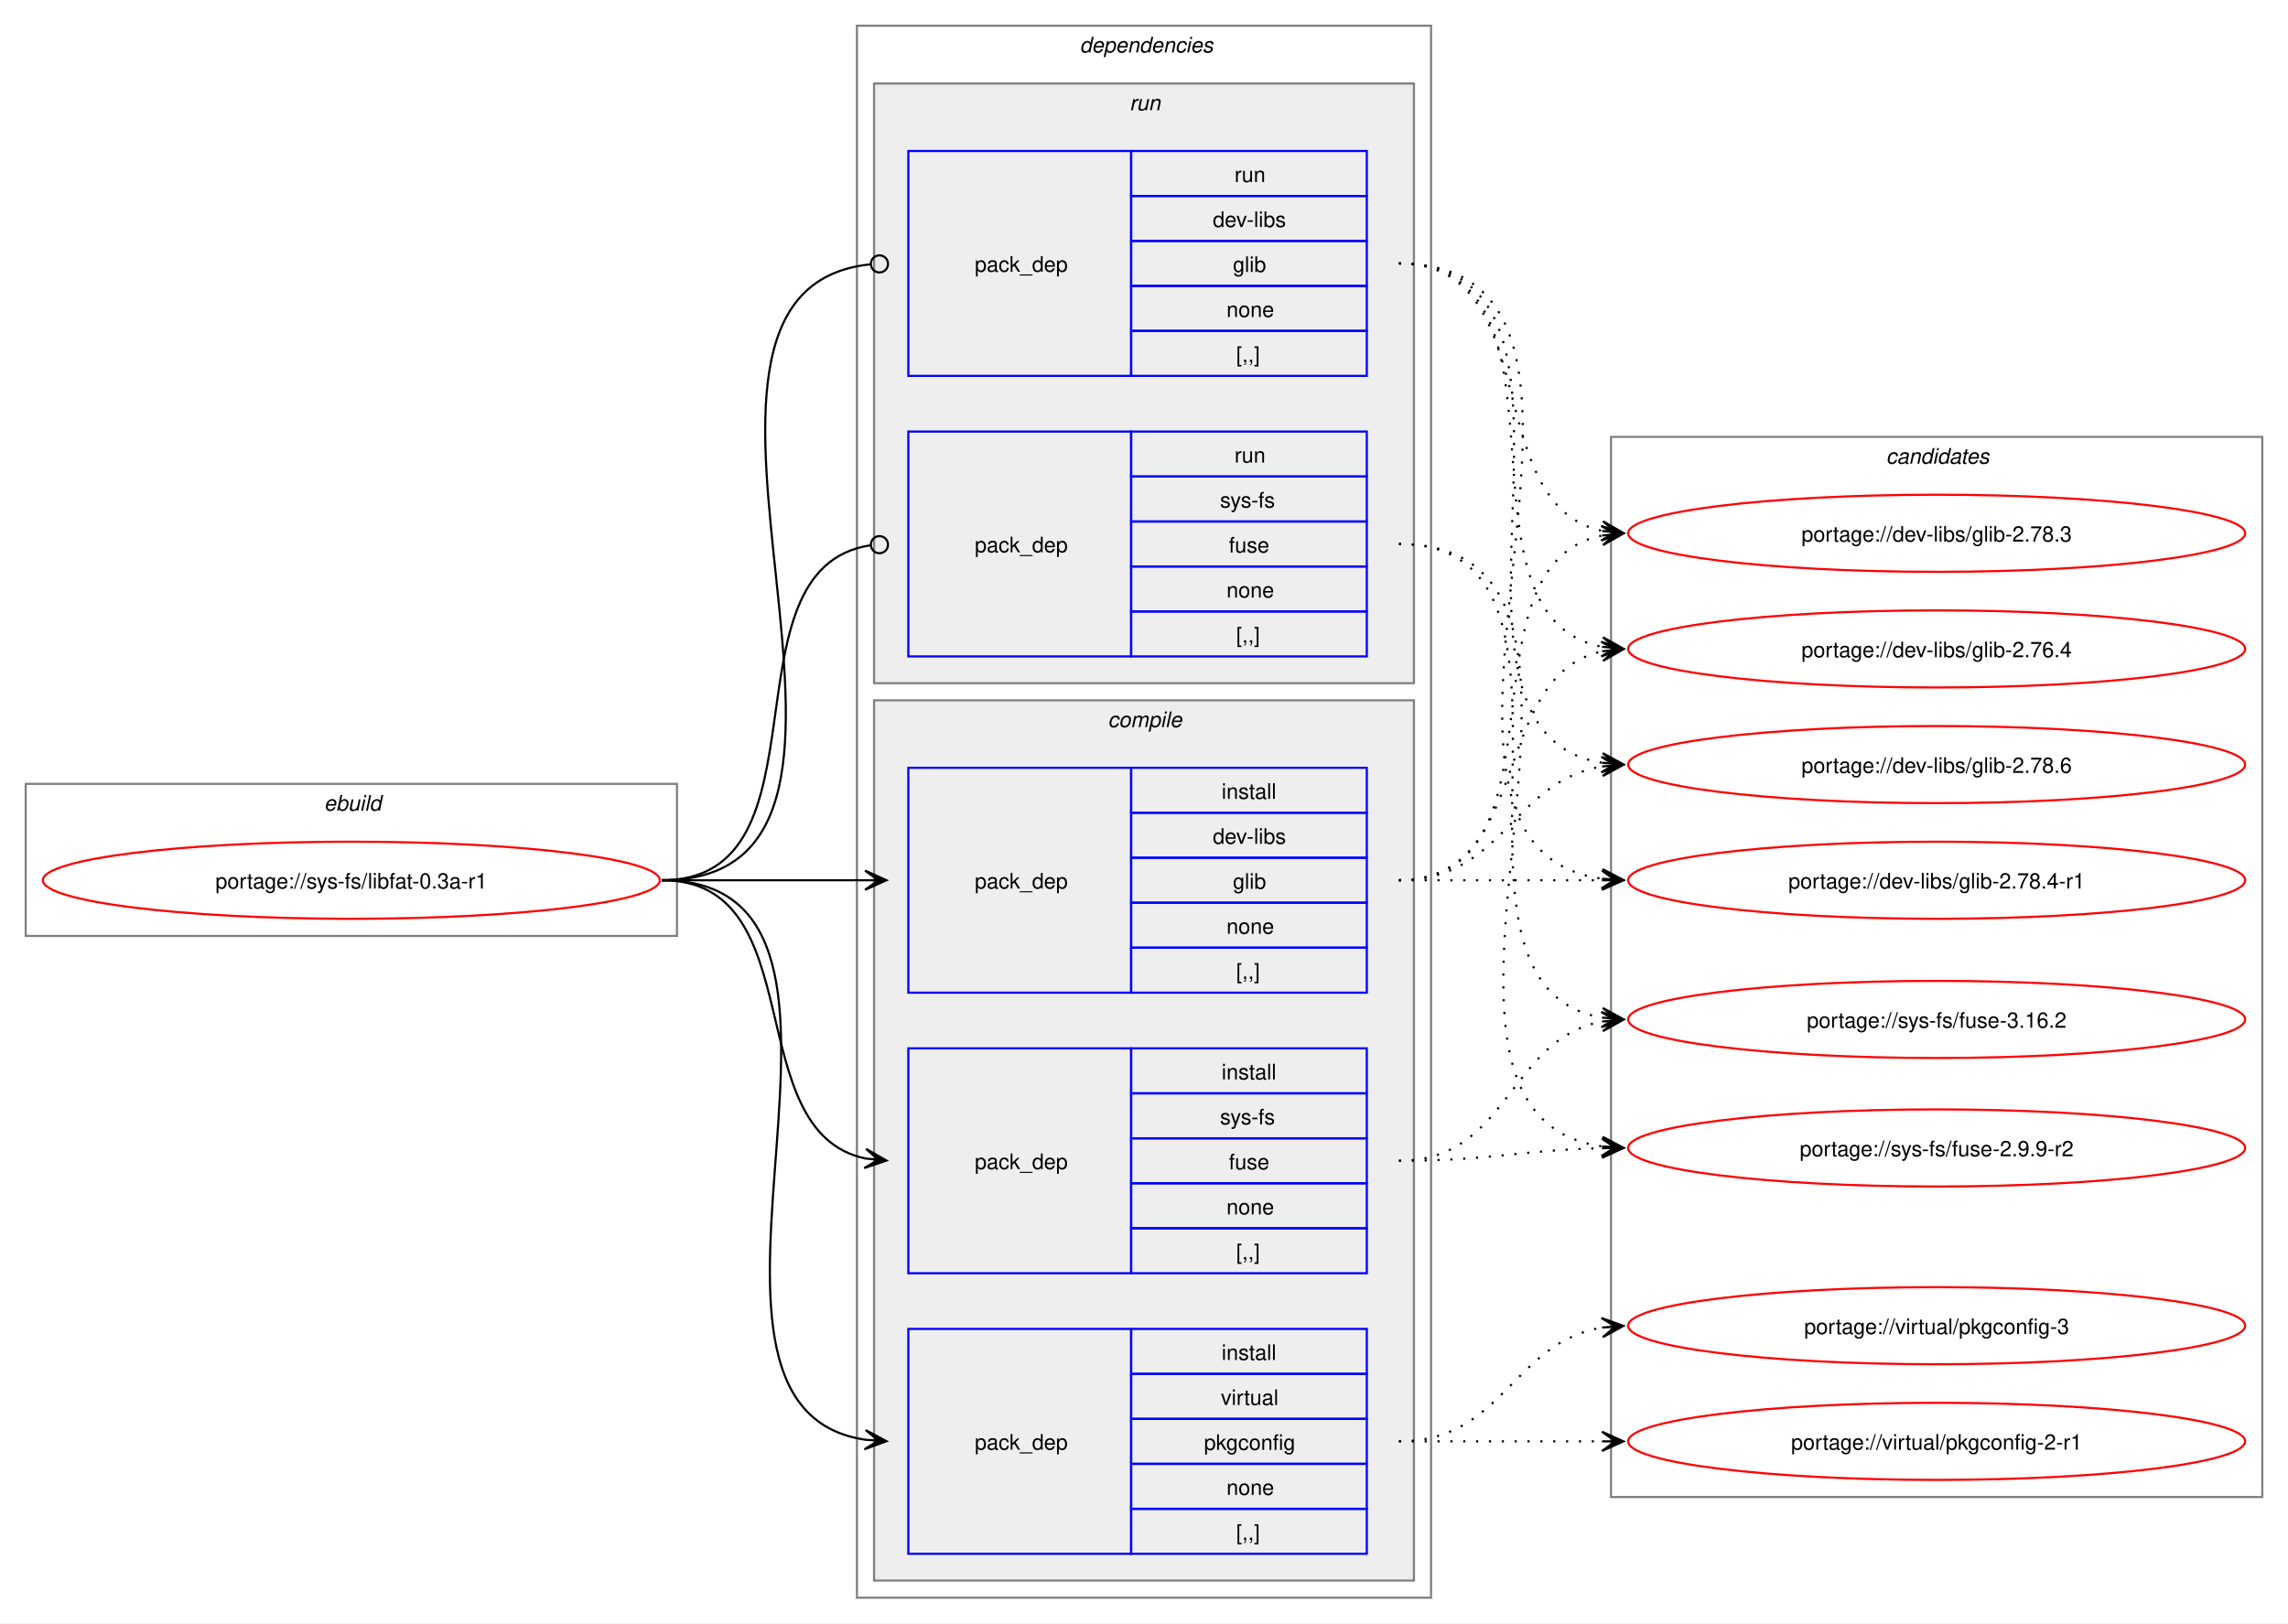
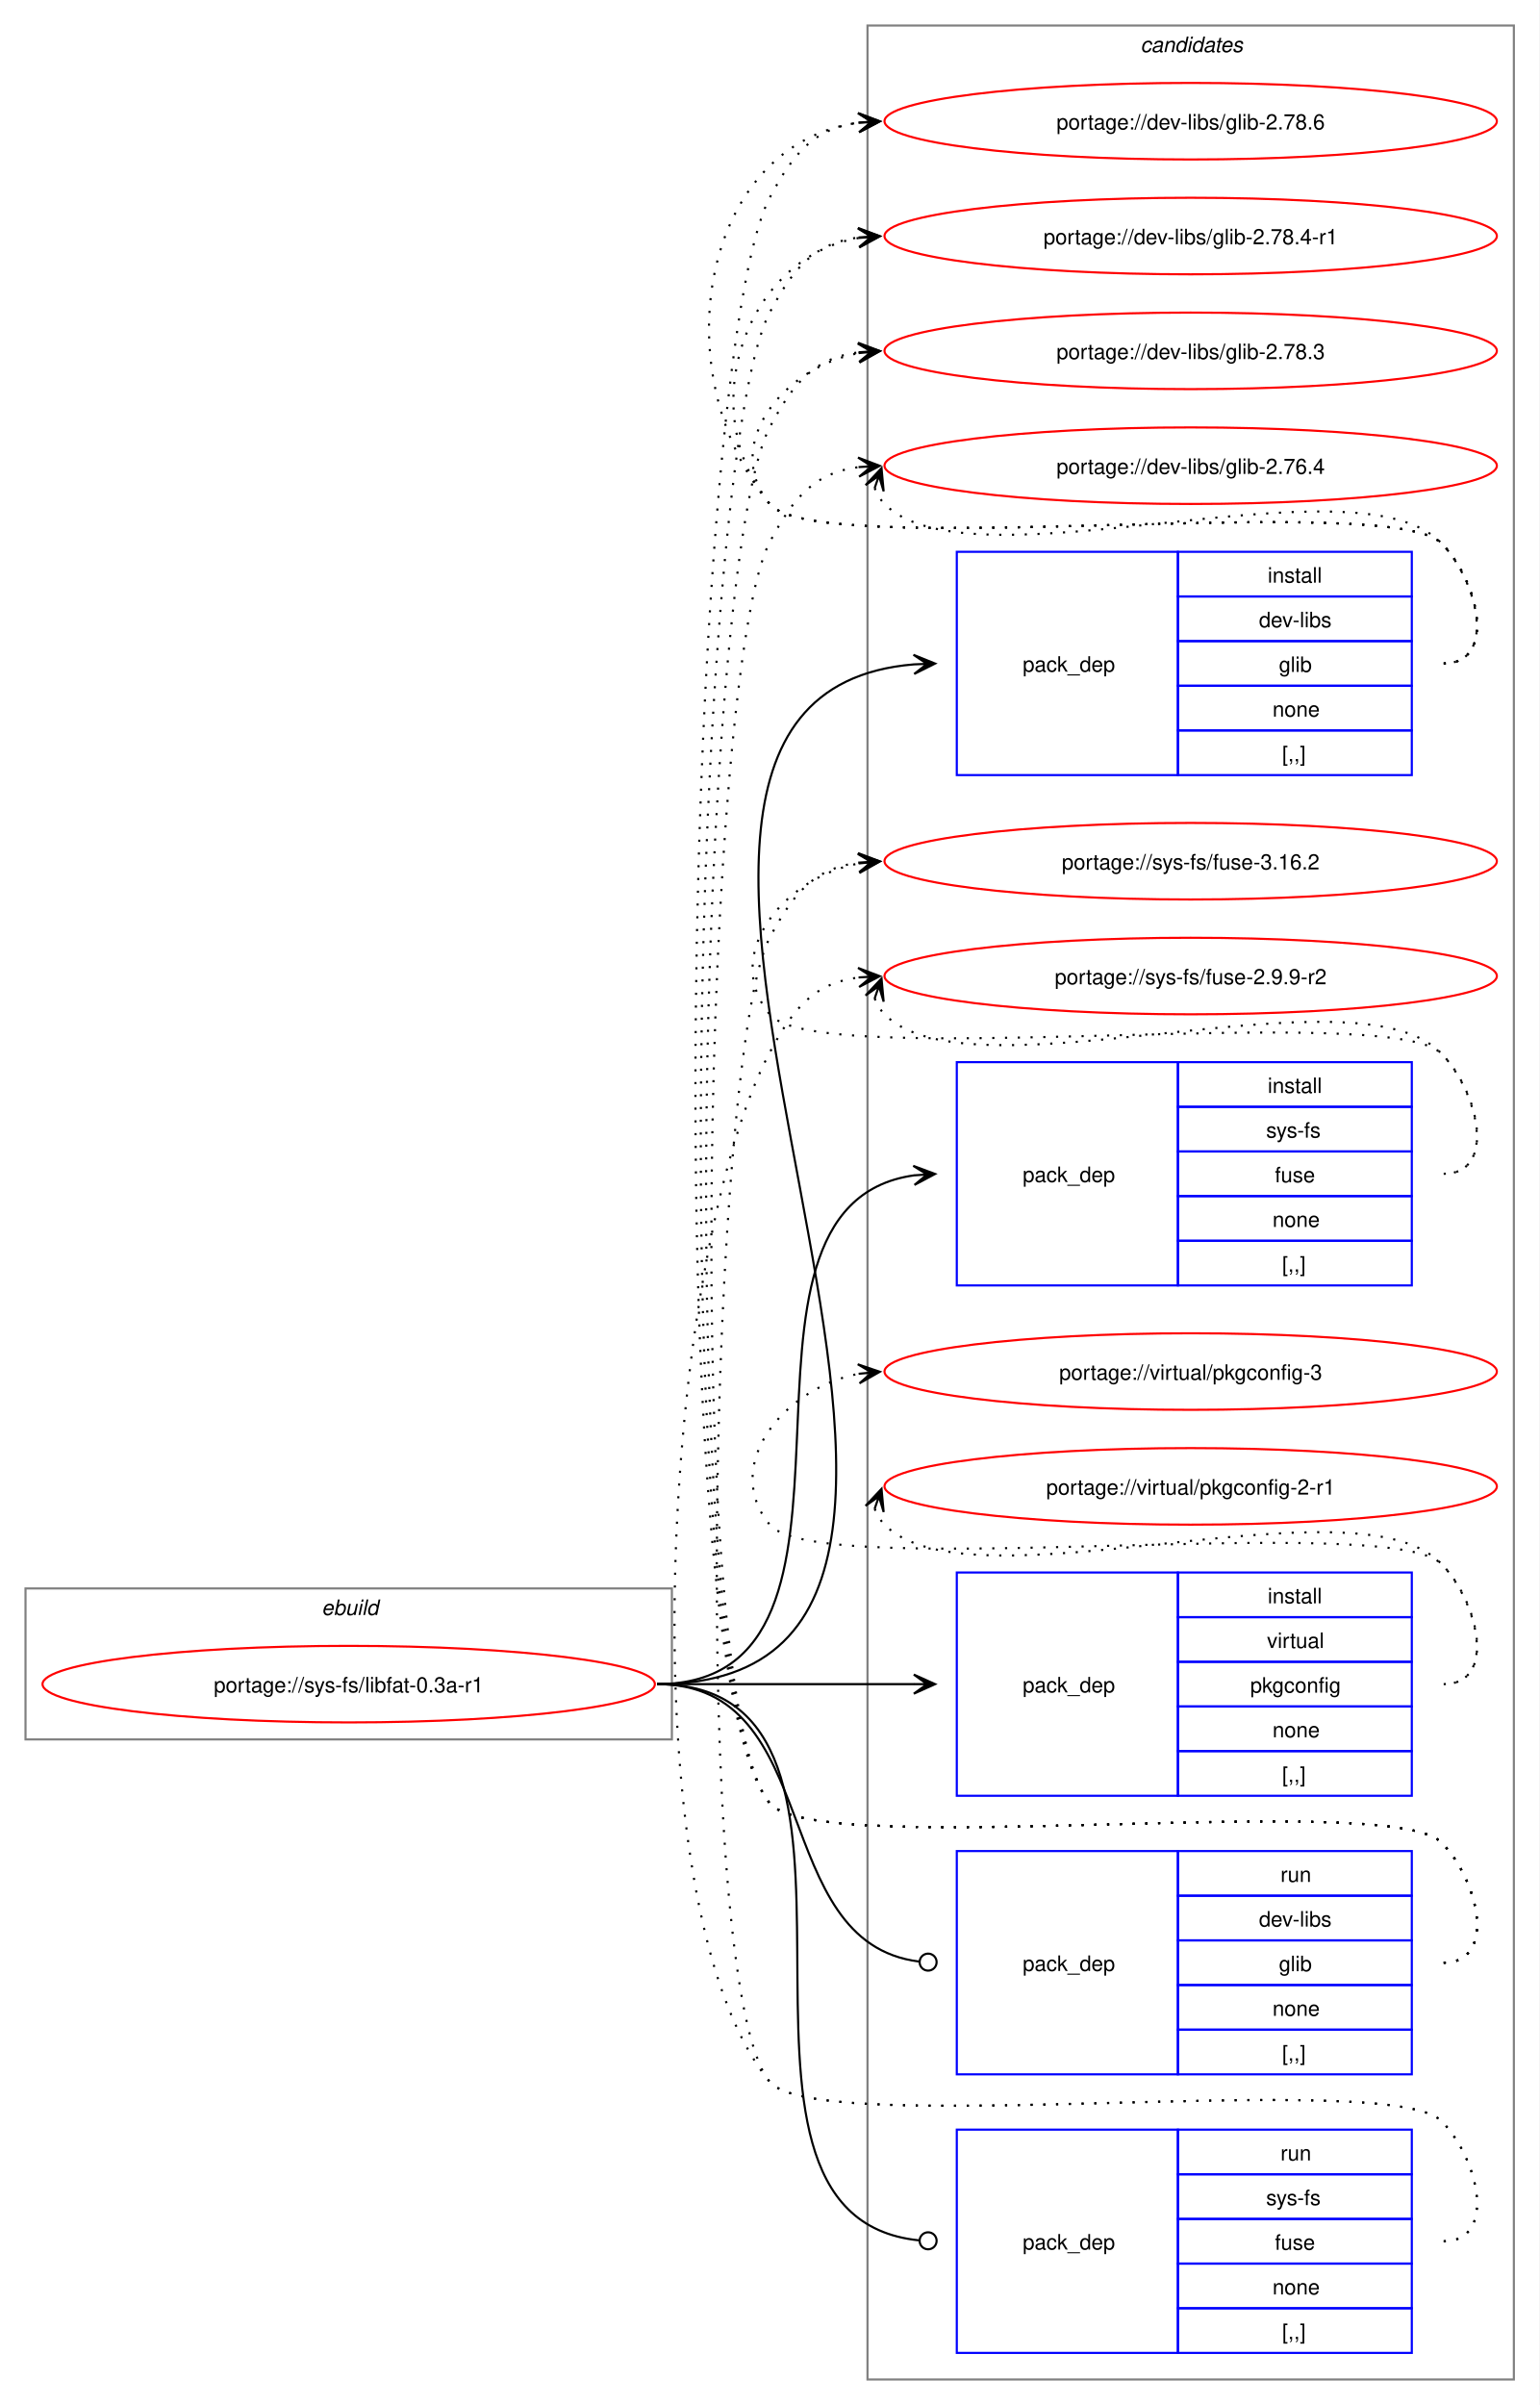
- <svg xmlns="http://www.w3.org/2000/svg" xmlns:xlink="http://www.w3.org/1999/xlink" width="1068pt" height="758pt" viewBox="0.00 0.00 1068.00 758.00">
-   <g id="graph0" class="graph" transform="scale(1 1) rotate(0) translate(4 754)">
-     <polygon fill="white" stroke="none" points="-4,4 -4,-754 1064,-754 1064,4 -4,4" />
+ <svg xmlns="http://www.w3.org/2000/svg" xmlns:xlink="http://www.w3.org/1999/xlink" width="724pt" height="1131pt" viewBox="0.00 0.00 724.00 1131.00">
+   <g id="graph0" class="graph" transform="scale(1 1) rotate(0) translate(4 1127)">
+     <polygon fill="white" stroke="none" points="-4,4 -4,-1127 720,-1127 720,4 -4,4" />
+     <g id="clust11" class="cluster">
+       <polygon fill="none" stroke="gray" points="404,-8 404,-1115 708,-1115 708,-8 404,-8" />
+       <text text-anchor="start" x="532.38" y="-1102.5" font-family="Helvetica,sans-Serif" font-style="italic" font-size="10.00">candidates</text>
+     </g>
    <g id="clust1" class="cluster">
-       <polygon fill="none" stroke="gray" points="8,-317 8,-388 312,-388 312,-317 8,-317" />
-       <text text-anchor="start" x="147.25" y="-375.5" font-family="Helvetica,sans-Serif" font-style="italic" font-size="10.00">ebuild</text>
-     </g>
-     <g id="clust2" class="cluster">
-       <polygon fill="none" stroke="gray" points="396,-8 396,-742 664,-742 664,-8 396,-8" />
-       <text text-anchor="start" x="500" y="-729.5" font-family="Helvetica,sans-Serif" font-style="italic" font-size="10.00">dependencies</text>
-     </g>
-     <g id="clust8" class="cluster">
-       <polygon fill="#eeeeee" stroke="gray" points="404,-435 404,-715 656,-715 656,-435 404,-435" />
-       <text text-anchor="start" x="523.25" y="-702.5" font-family="Helvetica,sans-Serif" font-style="italic" font-size="10.00">run</text>
-     </g>
-     <g id="clust3" class="cluster">
-       <polygon fill="#eeeeee" stroke="gray" points="404,-16 404,-427 656,-427 656,-16 404,-16" />
-       <text text-anchor="start" x="513.12" y="-414.5" font-family="Helvetica,sans-Serif" font-style="italic" font-size="10.00">compile</text>
-     </g>
-     <g id="clust11" class="cluster">
-       <polygon fill="none" stroke="gray" points="748,-55 748,-550 1052,-550 1052,-55 748,-55" />
-       <text text-anchor="start" x="876.38" y="-537.5" font-family="Helvetica,sans-Serif" font-style="italic" font-size="10.00">candidates</text>
+       <polygon fill="none" stroke="gray" points="8,-309 8,-380 312,-380 312,-309 8,-309" />
+       <text text-anchor="start" x="147.25" y="-367.5" font-family="Helvetica,sans-Serif" font-style="italic" font-size="10.00">ebuild</text>
    </g>
    <g id="node1" class="node">
      <g id="a_node1">
        <a xlink:href="../sys-fs/libfat-0.3a-r1.svg" xlink:title="portage://sys-fs/libfat-0.3a-r1">
-           <ellipse fill="none" stroke="red" cx="160" cy="-343" rx="144" ry="18" />
-           <text text-anchor="middle" x="160" y="-339.12" font-family="Helvetica,sans-Serif" font-size="10.00">portage://sys-fs/libfat-0.3a-r1</text>
+           <ellipse fill="none" stroke="red" cx="160" cy="-335" rx="144" ry="18" />
+           <text text-anchor="middle" x="160" y="-331.12" font-family="Helvetica,sans-Serif" font-size="10.00">portage://sys-fs/libfat-0.3a-r1</text>
        </a>
      </g>
    </g>
    <g id="node2" class="node">
-       <polygon fill="none" stroke="blue" points="420,-290.5 420,-395.5 524,-395.5 524,-290.5 420,-290.5" />
-       <text text-anchor="start" x="451" y="-339.12" font-family="Helvetica,sans-Serif" font-size="10.00">pack_dep</text>
-       <polygon fill="none" stroke="blue" points="524,-374.5 524,-395.5 634,-395.5 634,-374.5 524,-374.5" />
-       <text text-anchor="start" x="566.25" y="-381" font-family="Helvetica,sans-Serif" font-size="10.00">install</text>
-       <polygon fill="none" stroke="blue" points="524,-353.5 524,-374.5 634,-374.5 634,-353.5 524,-353.5" />
-       <text text-anchor="start" x="562.12" y="-360" font-family="Helvetica,sans-Serif" font-size="10.00">dev-libs</text>
-       <polygon fill="none" stroke="blue" points="524,-332.5 524,-353.5 634,-353.5 634,-332.5 524,-332.5" />
-       <text text-anchor="start" x="571.5" y="-339" font-family="Helvetica,sans-Serif" font-size="10.00">glib</text>
-       <polygon fill="none" stroke="blue" points="524,-311.5 524,-332.5 634,-332.5 634,-311.5 524,-311.5" />
-       <text text-anchor="start" x="568.5" y="-318" font-family="Helvetica,sans-Serif" font-size="10.00">none</text>
-       <polygon fill="none" stroke="blue" points="524,-290.5 524,-311.5 634,-311.5 634,-290.5 524,-290.5" />
-       <text text-anchor="start" x="573" y="-297" font-family="Helvetica,sans-Serif" font-size="10.00">[,,]</text>
+       <polygon fill="none" stroke="blue" points="446,-762.5 446,-867.5 550,-867.5 550,-762.5 446,-762.5" />
+       <text text-anchor="start" x="477" y="-811.12" font-family="Helvetica,sans-Serif" font-size="10.00">pack_dep</text>
+       <polygon fill="none" stroke="blue" points="550,-846.5 550,-867.5 660,-867.5 660,-846.5 550,-846.5" />
+       <text text-anchor="start" x="592.25" y="-853" font-family="Helvetica,sans-Serif" font-size="10.00">install</text>
+       <polygon fill="none" stroke="blue" points="550,-825.5 550,-846.5 660,-846.5 660,-825.5 550,-825.5" />
+       <text text-anchor="start" x="588.12" y="-832" font-family="Helvetica,sans-Serif" font-size="10.00">dev-libs</text>
+       <polygon fill="none" stroke="blue" points="550,-804.5 550,-825.5 660,-825.5 660,-804.5 550,-804.5" />
+       <text text-anchor="start" x="597.5" y="-811" font-family="Helvetica,sans-Serif" font-size="10.00">glib</text>
+       <polygon fill="none" stroke="blue" points="550,-783.5 550,-804.5 660,-804.5 660,-783.5 550,-783.5" />
+       <text text-anchor="start" x="594.5" y="-790" font-family="Helvetica,sans-Serif" font-size="10.00">none</text>
+       <polygon fill="none" stroke="blue" points="550,-762.5 550,-783.5 660,-783.5 660,-762.5 550,-762.5" />
+       <text text-anchor="start" x="599" y="-769" font-family="Helvetica,sans-Serif" font-size="10.00">[,,]</text>
    </g>
    <g id="edge1" class="edge">
-       <path fill="none" stroke="black" d="M305,-343C348.25,-343 361.72,-343 400.08,-343" />
-       <polygon fill="black" stroke="black" points="409.78,-343 399.78,-347.5 406,-343 399.78,-343 399.78,-343 399.78,-343 406,-343 399.78,-338.5 409.78,-343" />
+       <path fill="none" stroke="black" d="M305,-335C522.36,-335 226.5,-798.27 425.82,-814.56" />
+       <polygon fill="black" stroke="black" points="435.78,-814.95 425.61,-819.06 432,-814.8 425.79,-814.56 425.79,-814.56 425.79,-814.56 432,-814.8 425.97,-810.06 435.78,-814.95" />
    </g>
    <g id="node3" class="node">
-       <polygon fill="none" stroke="blue" points="420,-159.5 420,-264.5 524,-264.5 524,-159.5 420,-159.5" />
-       <text text-anchor="start" x="451" y="-208.12" font-family="Helvetica,sans-Serif" font-size="10.00">pack_dep</text>
-       <polygon fill="none" stroke="blue" points="524,-243.5 524,-264.5 634,-264.5 634,-243.5 524,-243.5" />
-       <text text-anchor="start" x="566.25" y="-250" font-family="Helvetica,sans-Serif" font-size="10.00">install</text>
-       <polygon fill="none" stroke="blue" points="524,-222.5 524,-243.5 634,-243.5 634,-222.5 524,-222.5" />
-       <text text-anchor="start" x="565.5" y="-229" font-family="Helvetica,sans-Serif" font-size="10.00">sys-fs</text>
-       <polygon fill="none" stroke="blue" points="524,-201.5 524,-222.5 634,-222.5 634,-201.5 524,-201.5" />
-       <text text-anchor="start" x="569.62" y="-208" font-family="Helvetica,sans-Serif" font-size="10.00">fuse</text>
-       <polygon fill="none" stroke="blue" points="524,-180.5 524,-201.5 634,-201.5 634,-180.5 524,-180.5" />
-       <text text-anchor="start" x="568.5" y="-187" font-family="Helvetica,sans-Serif" font-size="10.00">none</text>
-       <polygon fill="none" stroke="blue" points="524,-159.5 524,-180.5 634,-180.5 634,-159.5 524,-159.5" />
-       <text text-anchor="start" x="573" y="-166" font-family="Helvetica,sans-Serif" font-size="10.00">[,,]</text>
+       <polygon fill="none" stroke="blue" points="446,-522.5 446,-627.5 550,-627.5 550,-522.5 446,-522.5" />
+       <text text-anchor="start" x="477" y="-571.12" font-family="Helvetica,sans-Serif" font-size="10.00">pack_dep</text>
+       <polygon fill="none" stroke="blue" points="550,-606.5 550,-627.5 660,-627.5 660,-606.5 550,-606.5" />
+       <text text-anchor="start" x="592.25" y="-613" font-family="Helvetica,sans-Serif" font-size="10.00">install</text>
+       <polygon fill="none" stroke="blue" points="550,-585.5 550,-606.5 660,-606.5 660,-585.5 550,-585.5" />
+       <text text-anchor="start" x="591.5" y="-592" font-family="Helvetica,sans-Serif" font-size="10.00">sys-fs</text>
+       <polygon fill="none" stroke="blue" points="550,-564.5 550,-585.5 660,-585.5 660,-564.5 550,-564.5" />
+       <text text-anchor="start" x="595.62" y="-571" font-family="Helvetica,sans-Serif" font-size="10.00">fuse</text>
+       <polygon fill="none" stroke="blue" points="550,-543.5 550,-564.5 660,-564.5 660,-543.5 550,-543.5" />
+       <text text-anchor="start" x="594.5" y="-550" font-family="Helvetica,sans-Serif" font-size="10.00">none</text>
+       <polygon fill="none" stroke="blue" points="550,-522.5 550,-543.5 660,-543.5 660,-522.5 550,-522.5" />
+       <text text-anchor="start" x="599" y="-529" font-family="Helvetica,sans-Serif" font-size="10.00">[,,]</text>
    </g>
    <g id="edge2" class="edge">
-       <path fill="none" stroke="black" d="M305,-343C375.95,-343 340.39,-225.45 400.11,-213.05" />
-       <polygon fill="black" stroke="black" points="409.79,-212.12 400.27,-217.56 406.02,-212.48 399.83,-213.08 399.83,-213.08 399.83,-213.08 406.02,-212.48 399.4,-208.6 409.79,-212.12" />
+       <path fill="none" stroke="black" d="M305,-335C422.81,-335 322.21,-559.78 425.94,-574.27" />
+       <polygon fill="black" stroke="black" points="435.78,-574.92 425.51,-578.75 432.01,-574.67 425.81,-574.26 425.81,-574.26 425.81,-574.26 432.01,-574.67 426.1,-569.77 435.78,-574.92" />
    </g>
    <g id="node4" class="node">
-       <polygon fill="none" stroke="blue" points="420,-28.5 420,-133.5 524,-133.5 524,-28.5 420,-28.5" />
-       <text text-anchor="start" x="451" y="-77.12" font-family="Helvetica,sans-Serif" font-size="10.00">pack_dep</text>
-       <polygon fill="none" stroke="blue" points="524,-112.5 524,-133.5 634,-133.5 634,-112.5 524,-112.5" />
-       <text text-anchor="start" x="566.25" y="-119" font-family="Helvetica,sans-Serif" font-size="10.00">install</text>
-       <polygon fill="none" stroke="blue" points="524,-91.5 524,-112.5 634,-112.5 634,-91.5 524,-91.5" />
-       <text text-anchor="start" x="565.88" y="-98" font-family="Helvetica,sans-Serif" font-size="10.00">virtual</text>
-       <polygon fill="none" stroke="blue" points="524,-70.5 524,-91.5 634,-91.5 634,-70.5 524,-70.5" />
-       <text text-anchor="start" x="558" y="-77" font-family="Helvetica,sans-Serif" font-size="10.00">pkgconfig</text>
-       <polygon fill="none" stroke="blue" points="524,-49.5 524,-70.5 634,-70.5 634,-49.5 524,-49.5" />
-       <text text-anchor="start" x="568.5" y="-56" font-family="Helvetica,sans-Serif" font-size="10.00">none</text>
-       <polygon fill="none" stroke="blue" points="524,-28.5 524,-49.5 634,-49.5 634,-28.5 524,-28.5" />
-       <text text-anchor="start" x="573" y="-35" font-family="Helvetica,sans-Serif" font-size="10.00">[,,]</text>
+       <polygon fill="none" stroke="blue" points="446,-282.5 446,-387.5 550,-387.5 550,-282.5 446,-282.5" />
+       <text text-anchor="start" x="477" y="-331.12" font-family="Helvetica,sans-Serif" font-size="10.00">pack_dep</text>
+       <polygon fill="none" stroke="blue" points="550,-366.5 550,-387.5 660,-387.5 660,-366.5 550,-366.5" />
+       <text text-anchor="start" x="592.25" y="-373" font-family="Helvetica,sans-Serif" font-size="10.00">install</text>
+       <polygon fill="none" stroke="blue" points="550,-345.5 550,-366.5 660,-366.5 660,-345.5 550,-345.5" />
+       <text text-anchor="start" x="591.88" y="-352" font-family="Helvetica,sans-Serif" font-size="10.00">virtual</text>
+       <polygon fill="none" stroke="blue" points="550,-324.5 550,-345.5 660,-345.5 660,-324.5 550,-324.5" />
+       <text text-anchor="start" x="584" y="-331" font-family="Helvetica,sans-Serif" font-size="10.00">pkgconfig</text>
+       <polygon fill="none" stroke="blue" points="550,-303.5 550,-324.5 660,-324.5 660,-303.5 550,-303.5" />
+       <text text-anchor="start" x="594.5" y="-310" font-family="Helvetica,sans-Serif" font-size="10.00">none</text>
+       <polygon fill="none" stroke="blue" points="550,-282.5 550,-303.5 660,-303.5 660,-282.5 550,-282.5" />
+       <text text-anchor="start" x="599" y="-289" font-family="Helvetica,sans-Serif" font-size="10.00">[,,]</text>
    </g>
    <g id="edge3" class="edge">
-       <path fill="none" stroke="black" d="M305,-343C426.69,-343 294.2,-97.12 400,-81.75" />
-       <polygon fill="black" stroke="black" points="409.78,-81.08 400.11,-86.25 406.01,-81.34 399.81,-81.76 399.81,-81.76 399.81,-81.76 406.01,-81.34 399.5,-77.28 409.78,-81.08" />
+       <path fill="none" stroke="black" d="M305,-335C359.77,-335 376.19,-335 425.87,-335" />
+       <polygon fill="black" stroke="black" points="435.78,-335 425.78,-339.5 432,-335 425.78,-335 425.78,-335 425.78,-335 432,-335 425.78,-330.5 435.78,-335" />
    </g>
    <g id="node5" class="node">
-       <polygon fill="none" stroke="blue" points="420,-578.5 420,-683.5 524,-683.5 524,-578.5 420,-578.5" />
-       <text text-anchor="start" x="451" y="-627.12" font-family="Helvetica,sans-Serif" font-size="10.00">pack_dep</text>
-       <polygon fill="none" stroke="blue" points="524,-662.5 524,-683.5 634,-683.5 634,-662.5 524,-662.5" />
-       <text text-anchor="start" x="572.25" y="-669" font-family="Helvetica,sans-Serif" font-size="10.00">run</text>
-       <polygon fill="none" stroke="blue" points="524,-641.5 524,-662.5 634,-662.5 634,-641.5 524,-641.5" />
-       <text text-anchor="start" x="562.12" y="-648" font-family="Helvetica,sans-Serif" font-size="10.00">dev-libs</text>
-       <polygon fill="none" stroke="blue" points="524,-620.5 524,-641.5 634,-641.5 634,-620.5 524,-620.5" />
-       <text text-anchor="start" x="571.5" y="-627" font-family="Helvetica,sans-Serif" font-size="10.00">glib</text>
-       <polygon fill="none" stroke="blue" points="524,-599.5 524,-620.5 634,-620.5 634,-599.5 524,-599.5" />
-       <text text-anchor="start" x="568.5" y="-606" font-family="Helvetica,sans-Serif" font-size="10.00">none</text>
-       <polygon fill="none" stroke="blue" points="524,-578.5 524,-599.5 634,-599.5 634,-578.5 524,-578.5" />
-       <text text-anchor="start" x="573" y="-585" font-family="Helvetica,sans-Serif" font-size="10.00">[,,]</text>
+       <polygon fill="none" stroke="blue" points="446,-151.5 446,-256.5 550,-256.5 550,-151.5 446,-151.5" />
+       <text text-anchor="start" x="477" y="-200.12" font-family="Helvetica,sans-Serif" font-size="10.00">pack_dep</text>
+       <polygon fill="none" stroke="blue" points="550,-235.5 550,-256.5 660,-256.5 660,-235.5 550,-235.5" />
+       <text text-anchor="start" x="598.25" y="-242" font-family="Helvetica,sans-Serif" font-size="10.00">run</text>
+       <polygon fill="none" stroke="blue" points="550,-214.5 550,-235.5 660,-235.5 660,-214.5 550,-214.5" />
+       <text text-anchor="start" x="588.12" y="-221" font-family="Helvetica,sans-Serif" font-size="10.00">dev-libs</text>
+       <polygon fill="none" stroke="blue" points="550,-193.5 550,-214.5 660,-214.5 660,-193.5 550,-193.5" />
+       <text text-anchor="start" x="597.5" y="-200" font-family="Helvetica,sans-Serif" font-size="10.00">glib</text>
+       <polygon fill="none" stroke="blue" points="550,-172.5 550,-193.5 660,-193.5 660,-172.5 550,-172.5" />
+       <text text-anchor="start" x="594.5" y="-179" font-family="Helvetica,sans-Serif" font-size="10.00">none</text>
+       <polygon fill="none" stroke="blue" points="550,-151.5 550,-172.5 660,-172.5 660,-151.5 550,-151.5" />
+       <text text-anchor="start" x="599" y="-158" font-family="Helvetica,sans-Serif" font-size="10.00">[,,]</text>
    </g>
    <g id="edge4" class="edge">
-       <path fill="none" stroke="black" d="M305,-343C438.33,-343 281.95,-618.21 402.26,-630.57" />
-       <ellipse fill="none" stroke="black" cx="406.51" cy="-630.78" rx="4" ry="4" />
+       <path fill="none" stroke="black" d="M305,-335C384.59,-335 356.66,-213.54 428.27,-204.53" />
+       <ellipse fill="none" stroke="black" cx="432.51" cy="-204.27" rx="4" ry="4" />
    </g>
    <g id="node6" class="node">
-       <polygon fill="none" stroke="blue" points="420,-447.5 420,-552.5 524,-552.5 524,-447.5 420,-447.5" />
-       <text text-anchor="start" x="451" y="-496.12" font-family="Helvetica,sans-Serif" font-size="10.00">pack_dep</text>
-       <polygon fill="none" stroke="blue" points="524,-531.5 524,-552.5 634,-552.5 634,-531.5 524,-531.5" />
-       <text text-anchor="start" x="572.25" y="-538" font-family="Helvetica,sans-Serif" font-size="10.00">run</text>
-       <polygon fill="none" stroke="blue" points="524,-510.5 524,-531.5 634,-531.5 634,-510.5 524,-510.5" />
-       <text text-anchor="start" x="565.5" y="-517" font-family="Helvetica,sans-Serif" font-size="10.00">sys-fs</text>
-       <polygon fill="none" stroke="blue" points="524,-489.5 524,-510.5 634,-510.5 634,-489.5 524,-489.5" />
-       <text text-anchor="start" x="569.62" y="-496" font-family="Helvetica,sans-Serif" font-size="10.00">fuse</text>
-       <polygon fill="none" stroke="blue" points="524,-468.5 524,-489.5 634,-489.5 634,-468.5 524,-468.5" />
-       <text text-anchor="start" x="568.5" y="-475" font-family="Helvetica,sans-Serif" font-size="10.00">none</text>
-       <polygon fill="none" stroke="blue" points="524,-447.5 524,-468.5 634,-468.5 634,-447.5 524,-447.5" />
-       <text text-anchor="start" x="573" y="-454" font-family="Helvetica,sans-Serif" font-size="10.00">[,,]</text>
+       <polygon fill="none" stroke="blue" points="446,-20.5 446,-125.5 550,-125.5 550,-20.5 446,-20.5" />
+       <text text-anchor="start" x="477" y="-69.12" font-family="Helvetica,sans-Serif" font-size="10.00">pack_dep</text>
+       <polygon fill="none" stroke="blue" points="550,-104.5 550,-125.5 660,-125.5 660,-104.5 550,-104.5" />
+       <text text-anchor="start" x="598.25" y="-111" font-family="Helvetica,sans-Serif" font-size="10.00">run</text>
+       <polygon fill="none" stroke="blue" points="550,-83.5 550,-104.5 660,-104.5 660,-83.5 550,-83.5" />
+       <text text-anchor="start" x="591.5" y="-90" font-family="Helvetica,sans-Serif" font-size="10.00">sys-fs</text>
+       <polygon fill="none" stroke="blue" points="550,-62.5 550,-83.5 660,-83.5 660,-62.5 550,-62.5" />
+       <text text-anchor="start" x="595.62" y="-69" font-family="Helvetica,sans-Serif" font-size="10.00">fuse</text>
+       <polygon fill="none" stroke="blue" points="550,-41.5 550,-62.5 660,-62.5 660,-41.5 550,-41.5" />
+       <text text-anchor="start" x="594.5" y="-48" font-family="Helvetica,sans-Serif" font-size="10.00">none</text>
+       <polygon fill="none" stroke="blue" points="550,-20.5 550,-41.5 660,-41.5 660,-20.5 550,-20.5" />
+       <text text-anchor="start" x="599" y="-27" font-family="Helvetica,sans-Serif" font-size="10.00">[,,]</text>
    </g>
    <g id="edge5" class="edge">
-       <path fill="none" stroke="black" d="M305,-343C386.07,-343 331.24,-488.56 402.22,-499.37" />
-       <ellipse fill="none" stroke="black" cx="406.51" cy="-499.68" rx="4" ry="4" />
+       <path fill="none" stroke="black" d="M305,-335C432.33,-335 312.51,-85.14 428.25,-73.43" />
+       <ellipse fill="none" stroke="black" cx="432.51" cy="-73.22" rx="4" ry="4" />
    </g>
    <g id="node7" class="node">
      <g id="a_node7">
        <a xlink:href="../dev-libs/glib-2.78.6.svg" xlink:title="portage://dev-libs/glib-2.78.6">
-           <ellipse fill="none" stroke="red" cx="900" cy="-397" rx="144" ry="18" />
-           <text text-anchor="middle" x="900" y="-393.12" font-family="Helvetica,sans-Serif" font-size="10.00">portage://dev-libs/glib-2.78.6</text>
+           <ellipse fill="none" stroke="red" cx="556" cy="-1070" rx="144" ry="18" />
+           <text text-anchor="middle" x="556" y="-1066.12" font-family="Helvetica,sans-Serif" font-size="10.00">portage://dev-libs/glib-2.78.6</text>
        </a>
      </g>
    </g>
    <g id="edge6" class="edge">
-       <path fill="none" stroke="black" stroke-dasharray="1,5" d="M649,-343C697.95,-343 701.8,-389.28 744.05,-396.15" />
-       <polygon fill="black" stroke="black" points="753.79,-396.91 743.47,-400.62 750.01,-396.61 743.82,-396.13 743.82,-396.13 743.82,-396.13 750.01,-396.61 744.16,-391.65 753.79,-396.91" />
+       <path fill="none" stroke="black" stroke-dasharray="1,5" d="M675,-815C700.12,-815 691.6,-853.59 674,-871.5 649.35,-896.59 380.36,-862.85 358,-890 307.37,-951.49 325.73,-1059.72 400.13,-1069.32" />
+       <polygon fill="black" stroke="black" points="409.78,-1069.92 399.52,-1073.79 406.01,-1069.69 399.8,-1069.29 399.8,-1069.29 399.8,-1069.29 406.01,-1069.69 400.09,-1064.8 409.78,-1069.92" />
    </g>
    <g id="node8" class="node">
      <g id="a_node8">
        <a xlink:href="../dev-libs/glib-2.78.4-r1.svg" xlink:title="portage://dev-libs/glib-2.78.4-r1">
-           <ellipse fill="none" stroke="red" cx="900" cy="-343" rx="144" ry="18" />
-           <text text-anchor="middle" x="900" y="-339.12" font-family="Helvetica,sans-Serif" font-size="10.00">portage://dev-libs/glib-2.78.4-r1</text>
+           <ellipse fill="none" stroke="red" cx="556" cy="-1016" rx="144" ry="18" />
+           <text text-anchor="middle" x="556" y="-1012.12" font-family="Helvetica,sans-Serif" font-size="10.00">portage://dev-libs/glib-2.78.4-r1</text>
        </a>
      </g>
    </g>
    <g id="edge7" class="edge">
-       <path fill="none" stroke="black" stroke-dasharray="1,5" d="M649,-343C692.25,-343 705.72,-343 744.08,-343" />
-       <polygon fill="black" stroke="black" points="753.78,-343 743.78,-347.5 750,-343 743.78,-343 743.78,-343 743.78,-343 750,-343 743.78,-338.5 753.78,-343" />
+       <path fill="none" stroke="black" stroke-dasharray="1,5" d="M675,-815C700.12,-815 691.6,-853.59 674,-871.5 649.35,-896.59 380.36,-862.85 358,-890 321.8,-933.97 346.66,-1006.24 399.97,-1015.1" />
+       <polygon fill="black" stroke="black" points="409.79,-1015.9 399.45,-1019.57 406.02,-1015.59 399.82,-1015.09 399.82,-1015.09 399.82,-1015.09 406.02,-1015.59 400.18,-1010.6 409.79,-1015.9" />
    </g>
    <g id="node9" class="node">
      <g id="a_node9">
        <a xlink:href="../dev-libs/glib-2.78.3.svg" xlink:title="portage://dev-libs/glib-2.78.3">
-           <ellipse fill="none" stroke="red" cx="900" cy="-505" rx="144" ry="18" />
-           <text text-anchor="middle" x="900" y="-501.12" font-family="Helvetica,sans-Serif" font-size="10.00">portage://dev-libs/glib-2.78.3</text>
+           <ellipse fill="none" stroke="red" cx="556" cy="-962" rx="144" ry="18" />
+           <text text-anchor="middle" x="556" y="-958.12" font-family="Helvetica,sans-Serif" font-size="10.00">portage://dev-libs/glib-2.78.3</text>
        </a>
      </g>
    </g>
    <g id="edge8" class="edge">
-       <path fill="none" stroke="black" stroke-dasharray="1,5" d="M649,-343C731.01,-343 674.82,-490.17 743.87,-503.97" />
-       <polygon fill="black" stroke="black" points="753.79,-504.89 743.41,-508.44 750.02,-504.54 743.83,-503.96 743.83,-503.96 743.83,-503.96 750.02,-504.54 744.25,-499.48 753.79,-504.89" />
+       <path fill="none" stroke="black" stroke-dasharray="1,5" d="M675,-815C700.12,-815 691.6,-853.59 674,-871.5 649.35,-896.59 380.36,-862.85 358,-890 335.11,-917.8 364.6,-954.35 399.91,-960.95" />
+       <polygon fill="black" stroke="black" points="409.79,-961.89 399.41,-965.43 406.02,-961.53 399.83,-960.95 399.83,-960.95 399.83,-960.95 406.02,-961.53 400.25,-956.47 409.79,-961.89" />
    </g>
    <g id="node10" class="node">
      <g id="a_node10">
        <a xlink:href="../dev-libs/glib-2.76.4.svg" xlink:title="portage://dev-libs/glib-2.76.4">
-           <ellipse fill="none" stroke="red" cx="900" cy="-451" rx="144" ry="18" />
-           <text text-anchor="middle" x="900" y="-447.12" font-family="Helvetica,sans-Serif" font-size="10.00">portage://dev-libs/glib-2.76.4</text>
+           <ellipse fill="none" stroke="red" cx="556" cy="-908" rx="144" ry="18" />
+           <text text-anchor="middle" x="556" y="-904.12" font-family="Helvetica,sans-Serif" font-size="10.00">portage://dev-libs/glib-2.76.4</text>
        </a>
      </g>
    </g>
    <g id="edge9" class="edge">
-       <path fill="none" stroke="black" stroke-dasharray="1,5" d="M649,-343C712.32,-343 690.76,-438.71 744.13,-449.93" />
-       <polygon fill="black" stroke="black" points="753.79,-450.88 743.4,-454.38 750.02,-450.51 743.84,-449.9 743.84,-449.9 743.84,-449.9 750.02,-450.51 744.28,-445.42 753.79,-450.88" />
+       <path fill="none" stroke="black" stroke-dasharray="1,5" d="M407.37,-897.45C408.4,-894.7 410.07,-891.96 412,-890 452.96,-848.42 633.83,-913.85 674,-871.5 691.28,-853.28 700.12,-815 675,-815" />
+       <polygon fill="black" stroke="black" points="410.6,-906.85 403.09,-898.86 409.37,-903.27 407.34,-897.39 407.34,-897.39 407.34,-897.39 409.37,-903.27 411.6,-895.93 410.6,-906.85" />
    </g>
    <g id="node11" class="node">
      <g id="a_node11">
        <a xlink:href="../sys-fs/fuse-3.16.2.svg" xlink:title="portage://sys-fs/fuse-3.16.2">
-           <ellipse fill="none" stroke="red" cx="900" cy="-278" rx="144" ry="18" />
-           <text text-anchor="middle" x="900" y="-274.12" font-family="Helvetica,sans-Serif" font-size="10.00">portage://sys-fs/fuse-3.16.2</text>
+           <ellipse fill="none" stroke="red" cx="556" cy="-722" rx="144" ry="18" />
+           <text text-anchor="middle" x="556" y="-718.12" font-family="Helvetica,sans-Serif" font-size="10.00">portage://sys-fs/fuse-3.16.2</text>
        </a>
      </g>
    </g>
    <g id="edge10" class="edge">
-       <path fill="none" stroke="black" stroke-dasharray="1,5" d="M649,-212C700.49,-212 699.91,-268.81 743.87,-277.02" />
-       <polygon fill="black" stroke="black" points="753.79,-277.89 743.43,-281.49 750.02,-277.56 743.83,-277.01 743.83,-277.01 743.83,-277.01 750.02,-277.56 744.22,-272.53 753.79,-277.89" />
+       <path fill="none" stroke="black" stroke-dasharray="1,5" d="M675,-575C700.12,-575 691.6,-613.59 674,-631.5 649.35,-656.59 380.36,-622.85 358,-650 335.11,-677.8 364.6,-714.35 399.91,-720.95" />
+       <polygon fill="black" stroke="black" points="409.79,-721.89 399.41,-725.43 406.02,-721.53 399.83,-720.95 399.83,-720.95 399.83,-720.95 406.02,-721.53 400.25,-716.47 409.79,-721.89" />
    </g>
    <g id="node12" class="node">
      <g id="a_node12">
        <a xlink:href="../sys-fs/fuse-2.9.9-r2.svg" xlink:title="portage://sys-fs/fuse-2.9.9-r2">
-           <ellipse fill="none" stroke="red" cx="900" cy="-218" rx="144" ry="18" />
-           <text text-anchor="middle" x="900" y="-214.12" font-family="Helvetica,sans-Serif" font-size="10.00">portage://sys-fs/fuse-2.9.9-r2</text>
+           <ellipse fill="none" stroke="red" cx="556" cy="-668" rx="144" ry="18" />
+           <text text-anchor="middle" x="556" y="-664.12" font-family="Helvetica,sans-Serif" font-size="10.00">portage://sys-fs/fuse-2.9.9-r2</text>
        </a>
      </g>
    </g>
    <g id="edge11" class="edge">
-       <path fill="none" stroke="black" stroke-dasharray="1,5" d="M649,-212C692.32,-212 705.67,-217.06 744.07,-217.89" />
-       <polygon fill="black" stroke="black" points="753.78,-217.99 743.74,-222.38 750,-217.95 743.78,-217.88 743.78,-217.88 743.78,-217.88 750,-217.95 743.83,-213.38 753.78,-217.99" />
+       <path fill="none" stroke="black" stroke-dasharray="1,5" d="M407.37,-657.45C408.4,-654.7 410.07,-651.96 412,-650 452.96,-608.42 633.83,-673.85 674,-631.5 691.28,-613.28 700.12,-575 675,-575" />
+       <polygon fill="black" stroke="black" points="410.6,-666.85 403.09,-658.86 409.37,-663.27 407.34,-657.39 407.34,-657.39 407.34,-657.39 409.37,-663.27 411.6,-655.93 410.6,-666.85" />
    </g>
    <g id="node13" class="node">
      <g id="a_node13">
        <a xlink:href="../virtual/pkgconfig-3.svg" xlink:title="portage://virtual/pkgconfig-3">
-           <ellipse fill="none" stroke="red" cx="900" cy="-135" rx="144" ry="18" />
-           <text text-anchor="middle" x="900" y="-131.12" font-family="Helvetica,sans-Serif" font-size="10.00">portage://virtual/pkgconfig-3</text>
+           <ellipse fill="none" stroke="red" cx="556" cy="-482" rx="144" ry="18" />
+           <text text-anchor="middle" x="556" y="-478.12" font-family="Helvetica,sans-Serif" font-size="10.00">portage://virtual/pkgconfig-3</text>
        </a>
      </g>
    </g>
    <g id="edge12" class="edge">
-       <path fill="none" stroke="black" stroke-dasharray="1,5" d="M649,-81C697.95,-81 701.8,-127.28 744.05,-134.15" />
-       <polygon fill="black" stroke="black" points="753.79,-134.91 743.47,-138.62 750.01,-134.61 743.82,-134.13 743.82,-134.13 743.82,-134.13 750.01,-134.61 744.16,-129.65 753.79,-134.91" />
+       <path fill="none" stroke="black" stroke-dasharray="1,5" d="M675,-335C700.12,-335 691.6,-373.59 674,-391.5 649.35,-416.59 380.36,-382.85 358,-410 335.11,-437.8 364.6,-474.35 399.91,-480.95" />
+       <polygon fill="black" stroke="black" points="409.79,-481.89 399.41,-485.43 406.02,-481.53 399.83,-480.95 399.83,-480.95 399.83,-480.95 406.02,-481.53 400.25,-476.47 409.79,-481.89" />
    </g>
    <g id="node14" class="node">
      <g id="a_node14">
        <a xlink:href="../virtual/pkgconfig-2-r1.svg" xlink:title="portage://virtual/pkgconfig-2-r1">
-           <ellipse fill="none" stroke="red" cx="900" cy="-81" rx="144" ry="18" />
-           <text text-anchor="middle" x="900" y="-77.12" font-family="Helvetica,sans-Serif" font-size="10.00">portage://virtual/pkgconfig-2-r1</text>
+           <ellipse fill="none" stroke="red" cx="556" cy="-428" rx="144" ry="18" />
+           <text text-anchor="middle" x="556" y="-424.12" font-family="Helvetica,sans-Serif" font-size="10.00">portage://virtual/pkgconfig-2-r1</text>
        </a>
      </g>
    </g>
    <g id="edge13" class="edge">
-       <path fill="none" stroke="black" stroke-dasharray="1,5" d="M649,-81C692.25,-81 705.72,-81 744.08,-81" />
-       <polygon fill="black" stroke="black" points="753.78,-81 743.78,-85.5 750,-81 743.78,-81 743.78,-81 743.78,-81 750,-81 743.78,-76.5 753.78,-81" />
+       <path fill="none" stroke="black" stroke-dasharray="1,5" d="M407.37,-417.45C408.4,-414.7 410.07,-411.96 412,-410 452.96,-368.42 633.83,-433.85 674,-391.5 691.28,-373.28 700.12,-335 675,-335" />
+       <polygon fill="black" stroke="black" points="410.6,-426.85 403.09,-418.86 409.37,-423.27 407.34,-417.39 407.34,-417.39 407.34,-417.39 409.37,-423.27 411.6,-415.93 410.6,-426.85" />
    </g>
    <g id="edge14" class="edge">
-       <path fill="none" stroke="black" stroke-dasharray="1,5" d="M649,-631C759.16,-631 649.14,-413.16 743.81,-397.85" />
-       <polygon fill="black" stroke="black" points="753.79,-397.09 744.15,-402.33 750.01,-397.38 743.81,-397.85 743.81,-397.85 743.81,-397.85 750.01,-397.38 743.47,-393.36 753.79,-397.09" />
+       <path fill="none" stroke="black" stroke-dasharray="1,5" d="M675,-204C700.12,-204 691.6,-242.59 674,-260.5 649.35,-285.59 380.36,-251.85 358,-279 304.68,-343.76 318.74,-959.87 358,-1034 369.45,-1055.63 379.33,-1066.67 399.96,-1069.35" />
+       <polygon fill="black" stroke="black" points="409.78,-1069.93 399.54,-1073.83 406.01,-1069.7 399.8,-1069.34 399.8,-1069.34 399.8,-1069.34 406.01,-1069.7 400.07,-1064.85 409.78,-1069.93" />
    </g>
    <g id="edge15" class="edge">
-       <path fill="none" stroke="black" stroke-dasharray="1,5" d="M649,-631C781.53,-631 627.81,-359.08 744.13,-343.68" />
-       <polygon fill="black" stroke="black" points="753.78,-343.08 744.08,-348.19 750.01,-343.31 743.8,-343.7 743.8,-343.7 743.8,-343.7 750.01,-343.31 743.52,-339.21 753.78,-343.08" />
+       <path fill="none" stroke="black" stroke-dasharray="1,5" d="M675,-204C700.12,-204 691.6,-242.59 674,-260.5 649.35,-285.59 380.36,-251.85 358,-279 308.49,-339.13 321.55,-911.17 358,-980 369.45,-1001.63 379.33,-1012.67 399.96,-1015.35" />
+       <polygon fill="black" stroke="black" points="409.78,-1015.93 399.54,-1019.83 406.01,-1015.7 399.8,-1015.34 399.8,-1015.34 399.8,-1015.34 406.01,-1015.7 400.07,-1010.85 409.78,-1015.93" />
    </g>
    <g id="edge16" class="edge">
-       <path fill="none" stroke="black" stroke-dasharray="1,5" d="M649,-631C718.18,-631 685.89,-518.4 743.98,-506.09" />
-       <polygon fill="black" stroke="black" points="753.79,-505.12 744.28,-510.58 750.02,-505.49 743.84,-506.1 743.84,-506.1 743.84,-506.1 750.02,-505.49 743.39,-501.62 753.79,-505.12" />
+       <path fill="none" stroke="black" stroke-dasharray="1,5" d="M675,-204C700.12,-204 691.6,-242.59 674,-260.5 649.35,-285.59 380.36,-251.85 358,-279 312.31,-334.5 324.35,-862.47 358,-926 369.45,-947.63 379.33,-958.67 399.96,-961.35" />
+       <polygon fill="black" stroke="black" points="409.78,-961.93 399.54,-965.83 406.01,-961.7 399.8,-961.34 399.8,-961.34 399.8,-961.34 406.01,-961.7 400.07,-956.85 409.78,-961.93" />
    </g>
    <g id="edge17" class="edge">
-       <path fill="none" stroke="black" stroke-dasharray="1,5" d="M649,-631C737.85,-631 668.69,-466.14 743.96,-451.97" />
-       <polygon fill="black" stroke="black" points="753.79,-451.11 744.22,-456.46 750.02,-451.44 743.82,-451.98 743.82,-451.98 743.82,-451.98 750.02,-451.44 743.43,-447.5 753.79,-451.11" />
+       <path fill="none" stroke="black" stroke-dasharray="1,5" d="M675,-204C700.12,-204 691.6,-242.59 674,-260.5 649.35,-285.59 380.36,-251.85 358,-279 316.12,-329.87 327.16,-813.77 358,-872 369.45,-893.63 379.33,-904.67 399.96,-907.35" />
+       <polygon fill="black" stroke="black" points="409.78,-907.93 399.54,-911.83 406.01,-907.7 399.8,-907.34 399.8,-907.34 399.8,-907.34 406.01,-907.7 400.07,-902.85 409.78,-907.93" />
    </g>
    <g id="edge18" class="edge">
-       <path fill="none" stroke="black" stroke-dasharray="1,5" d="M649,-500C754.39,-500 653.52,-293.75 744,-278.85" />
-       <polygon fill="black" stroke="black" points="753.79,-278.09 744.16,-283.35 750.01,-278.38 743.81,-278.86 743.81,-278.86 743.81,-278.86 750.01,-278.38 743.47,-274.38 753.79,-278.09" />
+       <path fill="none" stroke="black" stroke-dasharray="1,5" d="M675,-73C700.12,-73 691.6,-111.59 674,-129.5 649.35,-154.59 380.36,-120.85 358,-148 320,-194.15 330.02,-633.17 358,-686 369.45,-707.63 379.33,-718.67 399.96,-721.35" />
+       <polygon fill="black" stroke="black" points="409.78,-721.93 399.54,-725.83 406.01,-721.7 399.8,-721.34 399.8,-721.34 399.8,-721.34 406.01,-721.7 400.07,-716.85 409.78,-721.93" />
    </g>
    <g id="edge19" class="edge">
-       <path fill="none" stroke="black" stroke-dasharray="1,5" d="M649,-500C778.97,-500 630.33,-234.28 743.98,-218.71" />
-       <polygon fill="black" stroke="black" points="753.78,-218.08 744.1,-223.21 750.01,-218.32 743.8,-218.72 743.8,-218.72 743.8,-218.72 750.01,-218.32 743.51,-214.23 753.78,-218.08" />
+       <path fill="none" stroke="black" stroke-dasharray="1,5" d="M675,-73C700.12,-73 691.6,-111.59 674,-129.5 649.35,-154.59 380.36,-120.85 358,-148 289.64,-231.03 307.66,-536.95 358,-632 369.45,-653.63 379.33,-664.67 399.96,-667.35" />
+       <polygon fill="black" stroke="black" points="409.78,-667.93 399.54,-671.83 406.01,-667.7 399.8,-667.34 399.8,-667.34 399.8,-667.34 406.01,-667.7 400.07,-662.85 409.78,-667.93" />
    </g>
  </g>
</svg>
